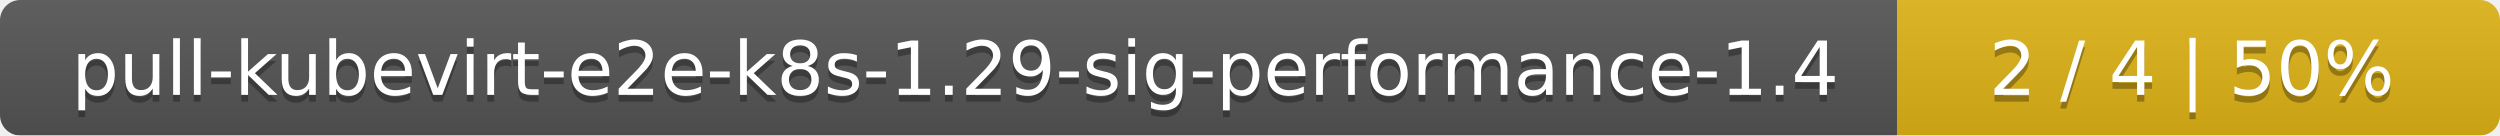
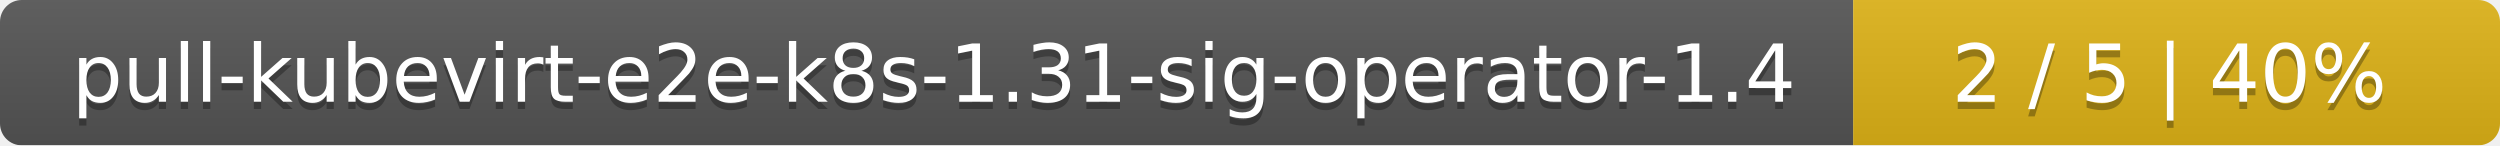
- <svg xmlns="http://www.w3.org/2000/svg" width="369" height="20">
+ <svg xmlns="http://www.w3.org/2000/svg" width="344" height="20">
  <linearGradient id="smooth" x2="0" y2="100%">
    <stop offset="0" stop-color="#bbb" stop-opacity=".1" />
    <stop offset="1" stop-opacity=".1" />
  </linearGradient>
  <mask id="round">
-     <rect width="369" height="20" rx="3" fill="#fff" />
+     <rect width="344" height="20" rx="3" fill="#fff" />
  </mask>
  <g mask="url(#round)">
-     <rect width="280" height="20" fill="#555" />
-     <rect x="280" width="89" height="20" fill="#dfb317" />
-     <rect width="369" height="20" fill="url(#smooth)" />
+     <rect width="255" height="20" fill="#555" />
+     <rect x="255" width="89" height="20" fill="#dfb317" />
+     <rect width="344" height="20" fill="url(#smooth)" />
  </g>
  <g fill="#fff" text-anchor="middle" font-family="DejaVu Sans,Verdana,Geneva,sans-serif" font-size="11">
-     <text x="141" y="15" fill="#010101" fill-opacity=".3">pull-kubevirt-e2e-k8s-1.29-sig-performance-1.4</text>
-     <text x="141" y="14">pull-kubevirt-e2e-k8s-1.29-sig-performance-1.4</text>
-     <text x="323.5" y="15" fill="#010101" fill-opacity=".3">2 / 4    |    50%</text>
-     <text x="323.5" y="14">2 / 4    |    50%</text>
+     <text x="128.5" y="15" fill="#010101" fill-opacity=".3">pull-kubevirt-e2e-k8s-1.31-sig-operator-1.4</text>
+     <text x="128.5" y="14">pull-kubevirt-e2e-k8s-1.31-sig-operator-1.4</text>
+     <text x="298.5" y="15" fill="#010101" fill-opacity=".3">2 / 5    |    40%</text>
+     <text x="298.5" y="14">2 / 5    |    40%</text>
  </g>
</svg>
